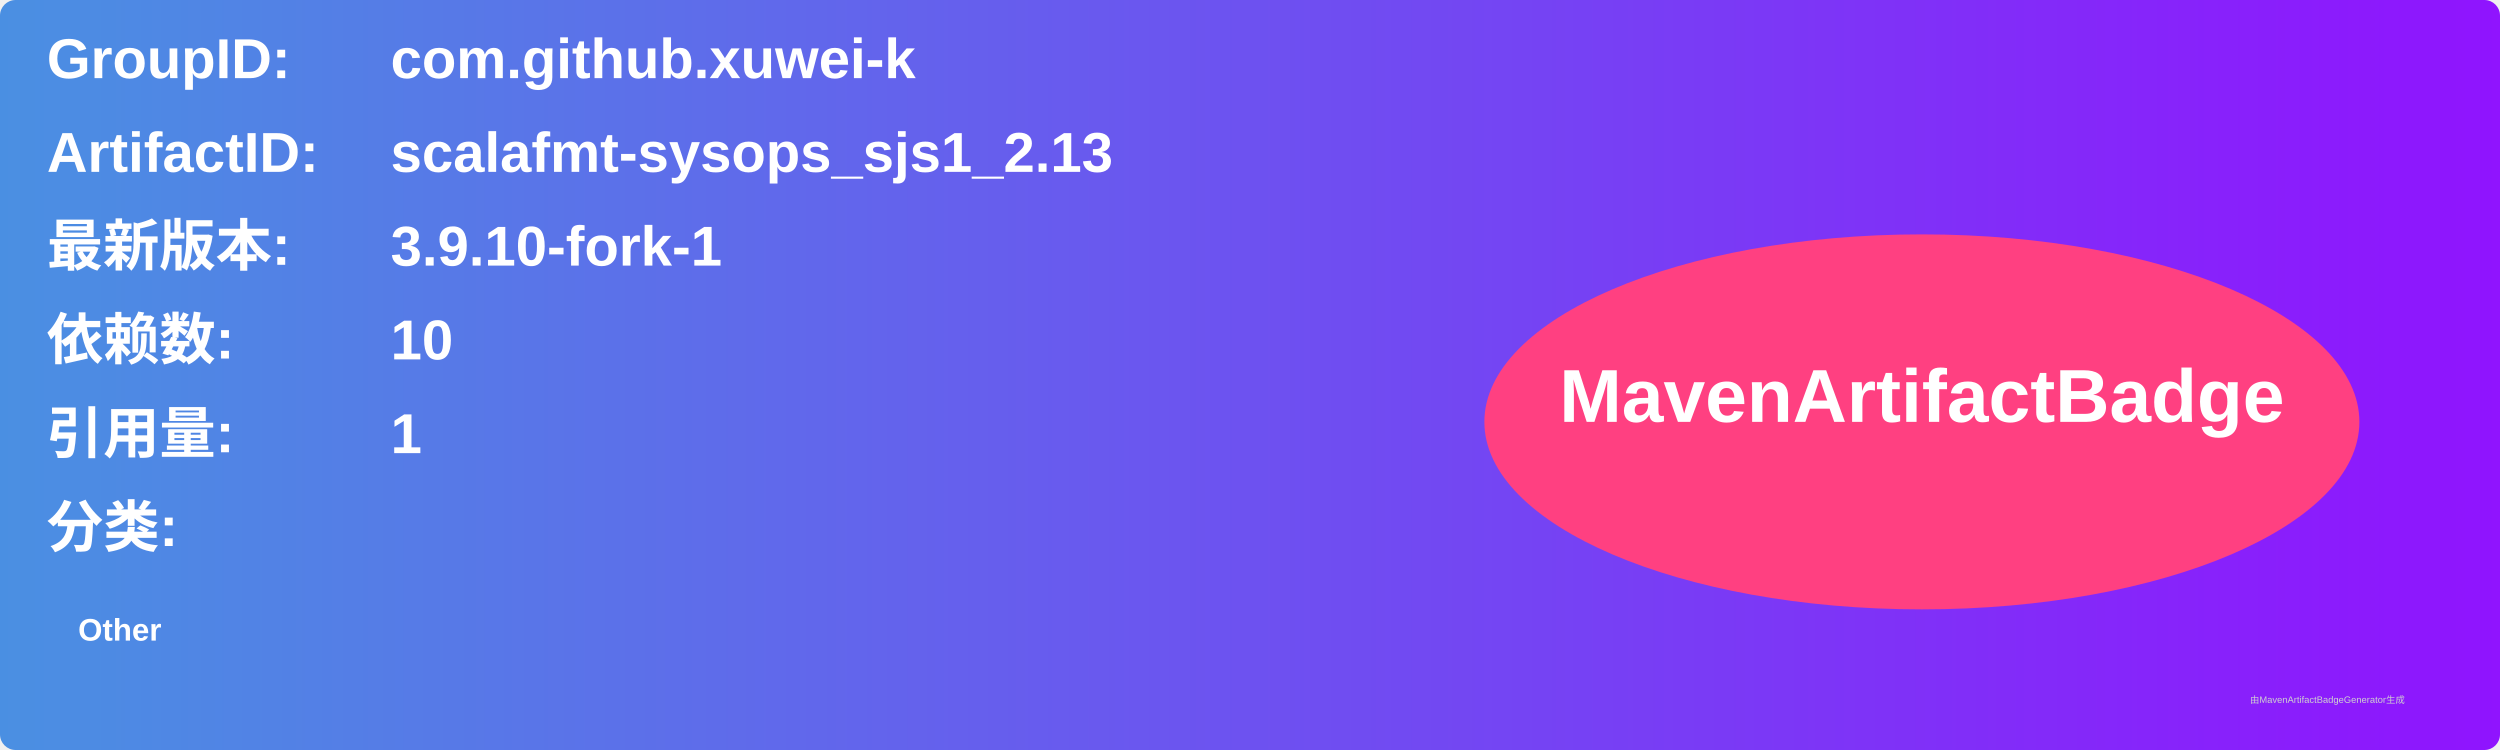
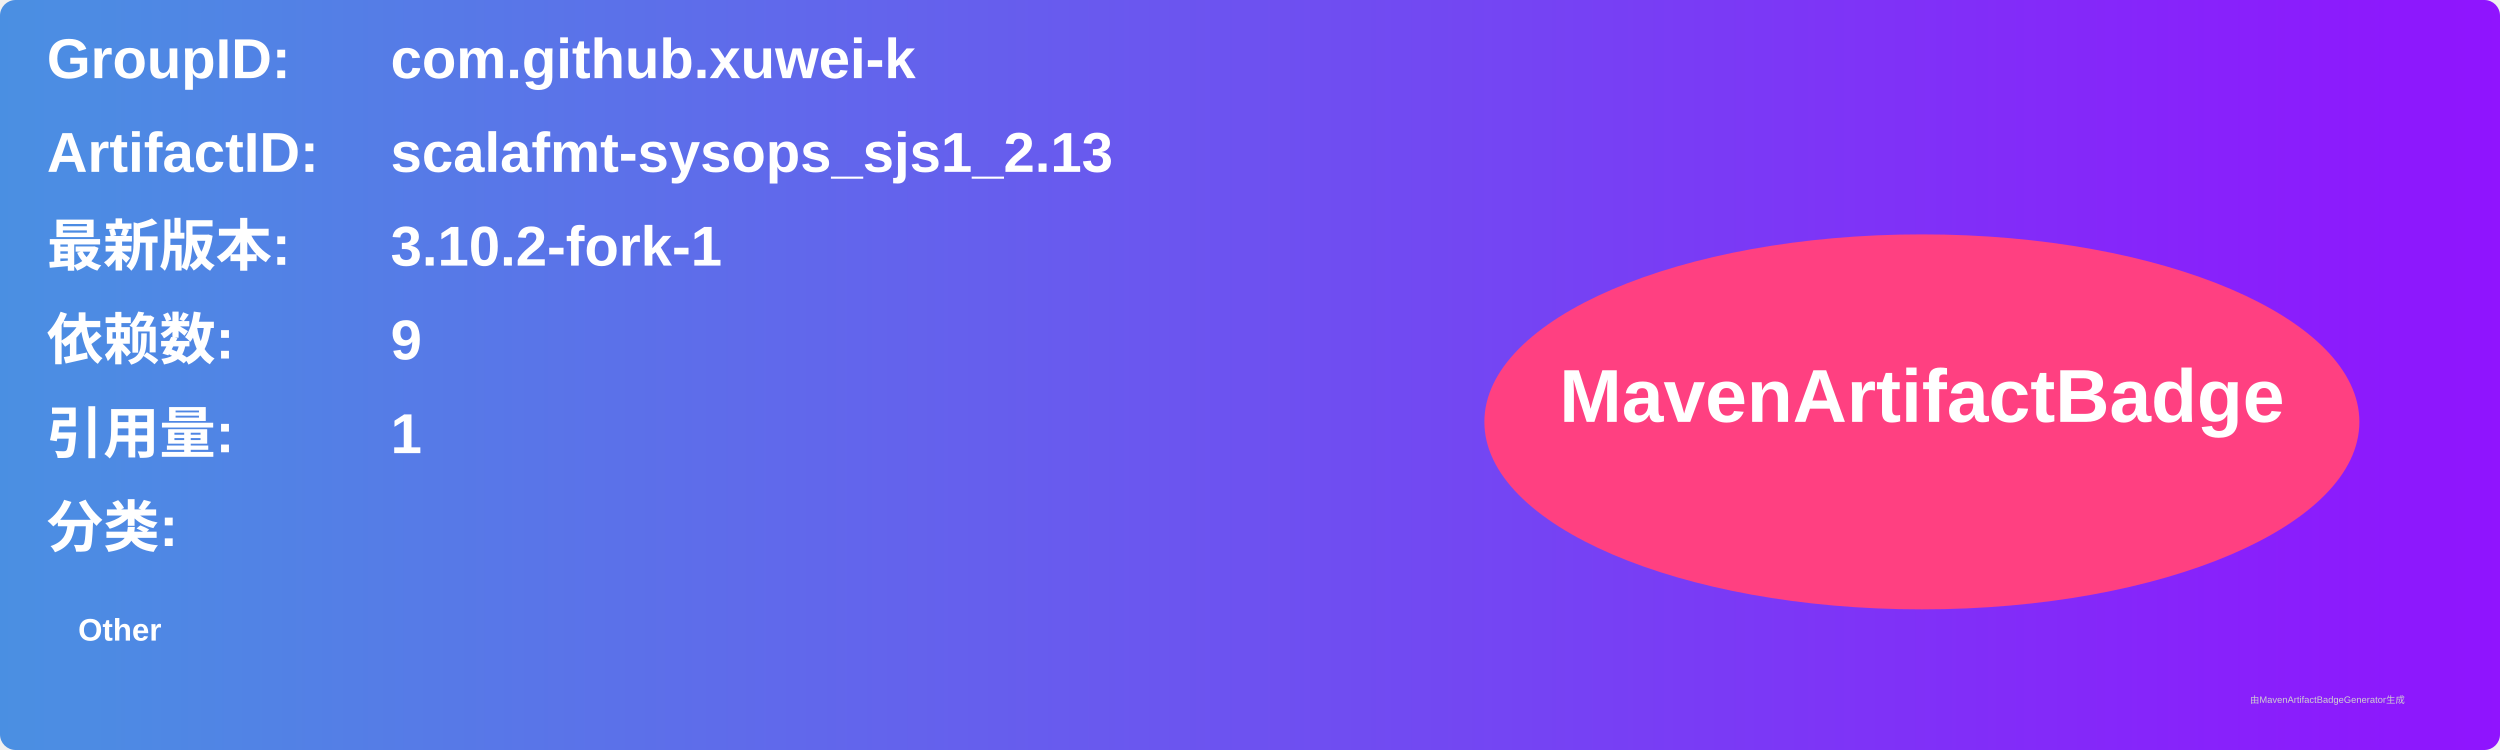
<svg xmlns="http://www.w3.org/2000/svg" width="800" height="240" viewBox="0 0 800 240">
  <linearGradient id="grad" x1="0%" y1="0%" x2="100%" y2="0%">
    <stop offset="0%" stop-color="#4a90e2" />
    <stop offset="100%" stop-color="#9013fe" />
  </linearGradient>
  <rect width="100%" height="100%" rx="5" ry="5" fill="url(#grad)" />
  <g transform="translate(15, 15)">
    <text x="0" y="10" font-family="Arial" font-size="18" fill="white" font-weight="bold" width="260">GroupID:</text>
    <text x="110" y="10" font-family="Arial" font-size="18" fill="white" font-weight="bold" width="460">com.github.xuwei-k</text>
    <text x="0" y="40" font-family="Arial" font-size="18" fill="white" font-weight="bold" width="260">ArtifactID:</text>
    <text x="110" y="40" font-family="Arial" font-size="18" fill="white" font-weight="bold" width="460">scalafmt-sysops_sjs1_2.13</text>
    <text x="0" y="70" font-family="Arial" font-size="18" fill="white" font-weight="bold">最新版本:</text>
    <text x="110" y="70" font-family="Arial" font-size="18" fill="white" font-weight="bold">
-       <tspan font-weight="bold">3.9.10-fork-1</tspan>
+       <tspan font-weight="bold">3.10.2-fork-1</tspan>
    </text>
    <text x="0" y="100" font-family="Arial" font-size="18" fill="white" font-weight="bold">依赖数: </text>
    <text x="110" y="100" font-family="Arial" font-size="18" fill="white">
-       <tspan font-weight="bold">10</tspan>
+       <tspan font-weight="bold">9</tspan>
    </text>
    <text x="0" y="130" font-family="Arial" font-size="18" fill="white" font-weight="bold">引用量: </text>
    <text x="110" y="130" font-family="Arial" font-size="18" fill="white">
      <tspan font-weight="bold">1</tspan>
    </text>
    <text x="0" y="160" font-family="Arial" font-size="18" fill="white" font-weight="bold">分类:</text>
    <text x="10" y="190" font-family="Arial" font-size="10" fill="white">
      <tspan font-weight="bold">Other</tspan>
    </text>
    <ellipse cx="600" cy="120" rx="140" ry="60" fill="#ff4081" />
    <text x="600" y="120" text-anchor="middle" font-family="Arial" font-size="24" fill="white" font-weight="bold">MavenArtifactBadge</text>
  </g>
  <text x="720" y="225" font-family="Arial" font-size="3" fill="#d0d0d0">由MavenArtifactBadgeGenerator生成</text>
</svg>
